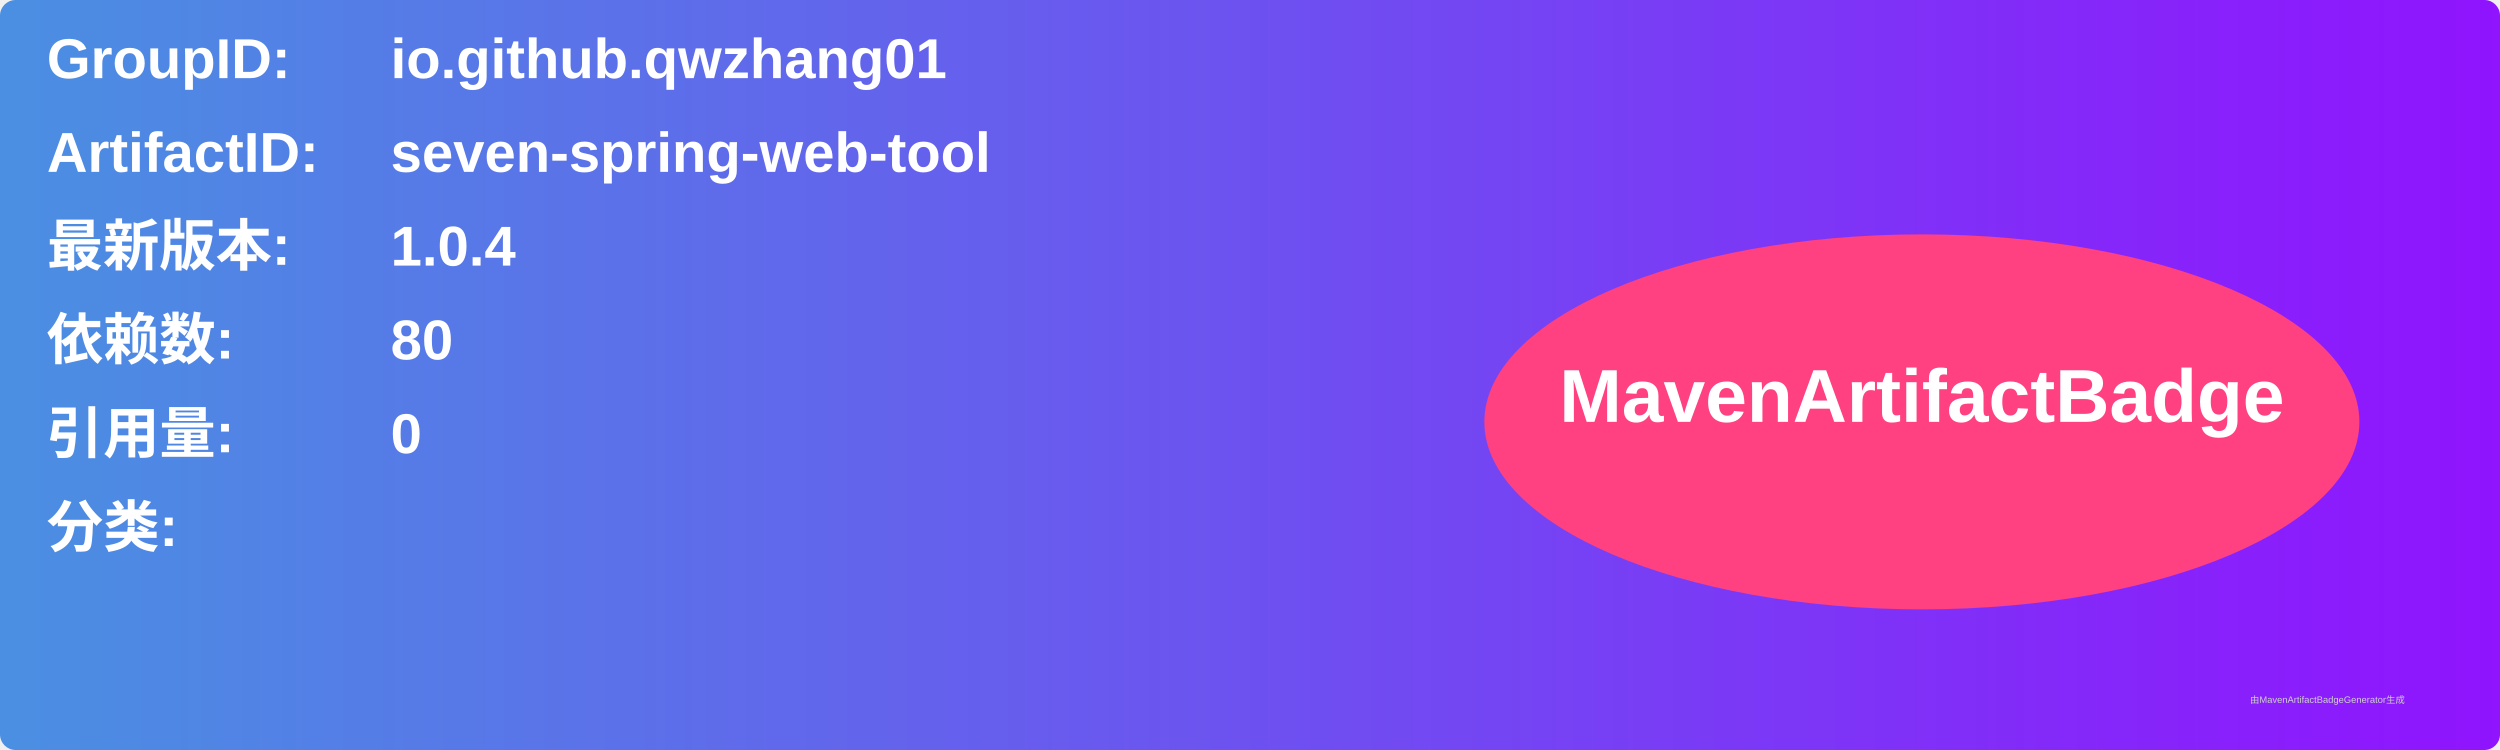
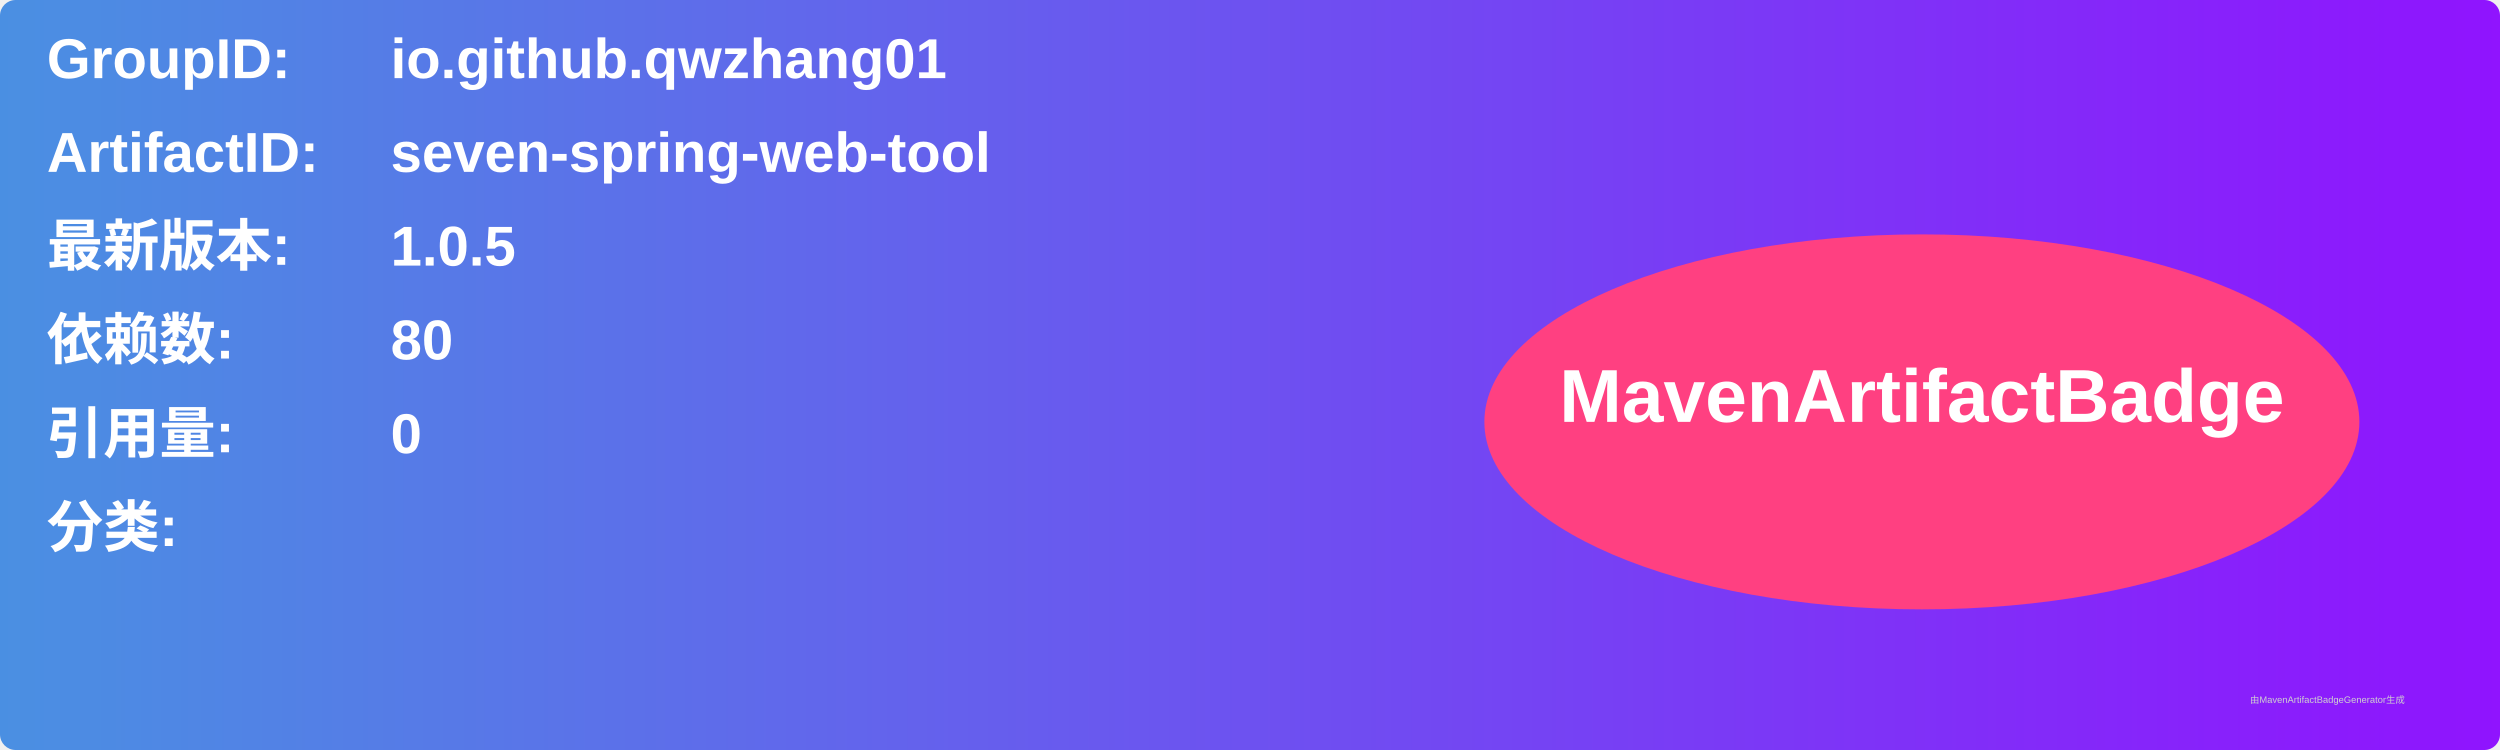
<svg xmlns="http://www.w3.org/2000/svg" width="800" height="240" viewBox="0 0 800 240">
  <linearGradient id="grad" x1="0%" y1="0%" x2="100%" y2="0%">
    <stop offset="0%" stop-color="#4a90e2" />
    <stop offset="100%" stop-color="#9013fe" />
  </linearGradient>
  <rect width="100%" height="100%" rx="5" ry="5" fill="url(#grad)" />
  <g transform="translate(15, 15)">
    <text x="0" y="10" font-family="Arial" font-size="18" fill="white" font-weight="bold" width="260">GroupID:</text>
    <text x="110" y="10" font-family="Arial" font-size="18" fill="white" font-weight="bold" width="460">io.github.qwzhang01</text>
    <text x="0" y="40" font-family="Arial" font-size="18" fill="white" font-weight="bold" width="260">ArtifactID:</text>
    <text x="110" y="40" font-family="Arial" font-size="18" fill="white" font-weight="bold" width="460">seven-spring-web-tool</text>
    <text x="0" y="70" font-family="Arial" font-size="18" fill="white" font-weight="bold">最新版本:</text>
    <text x="110" y="70" font-family="Arial" font-size="18" fill="white" font-weight="bold">
-       <tspan font-weight="bold">1.0.4</tspan>
+       <tspan font-weight="bold">1.0.5</tspan>
    </text>
    <text x="0" y="100" font-family="Arial" font-size="18" fill="white" font-weight="bold">依赖数: </text>
    <text x="110" y="100" font-family="Arial" font-size="18" fill="white">
      <tspan font-weight="bold">80</tspan>
    </text>
    <text x="0" y="130" font-family="Arial" font-size="18" fill="white" font-weight="bold">引用量: </text>
    <text x="110" y="130" font-family="Arial" font-size="18" fill="white">
      <tspan font-weight="bold">0</tspan>
    </text>
    <text x="0" y="160" font-family="Arial" font-size="18" fill="white" font-weight="bold">分类:</text>
    <text x="10" y="190" font-family="Arial" font-size="10" fill="white">
      <tspan font-weight="bold" />
    </text>
    <ellipse cx="600" cy="120" rx="140" ry="60" fill="#ff4081" />
    <text x="600" y="120" text-anchor="middle" font-family="Arial" font-size="24" fill="white" font-weight="bold">MavenArtifactBadge</text>
  </g>
  <text x="720" y="225" font-family="Arial" font-size="3" fill="#d0d0d0">由MavenArtifactBadgeGenerator生成</text>
</svg>
